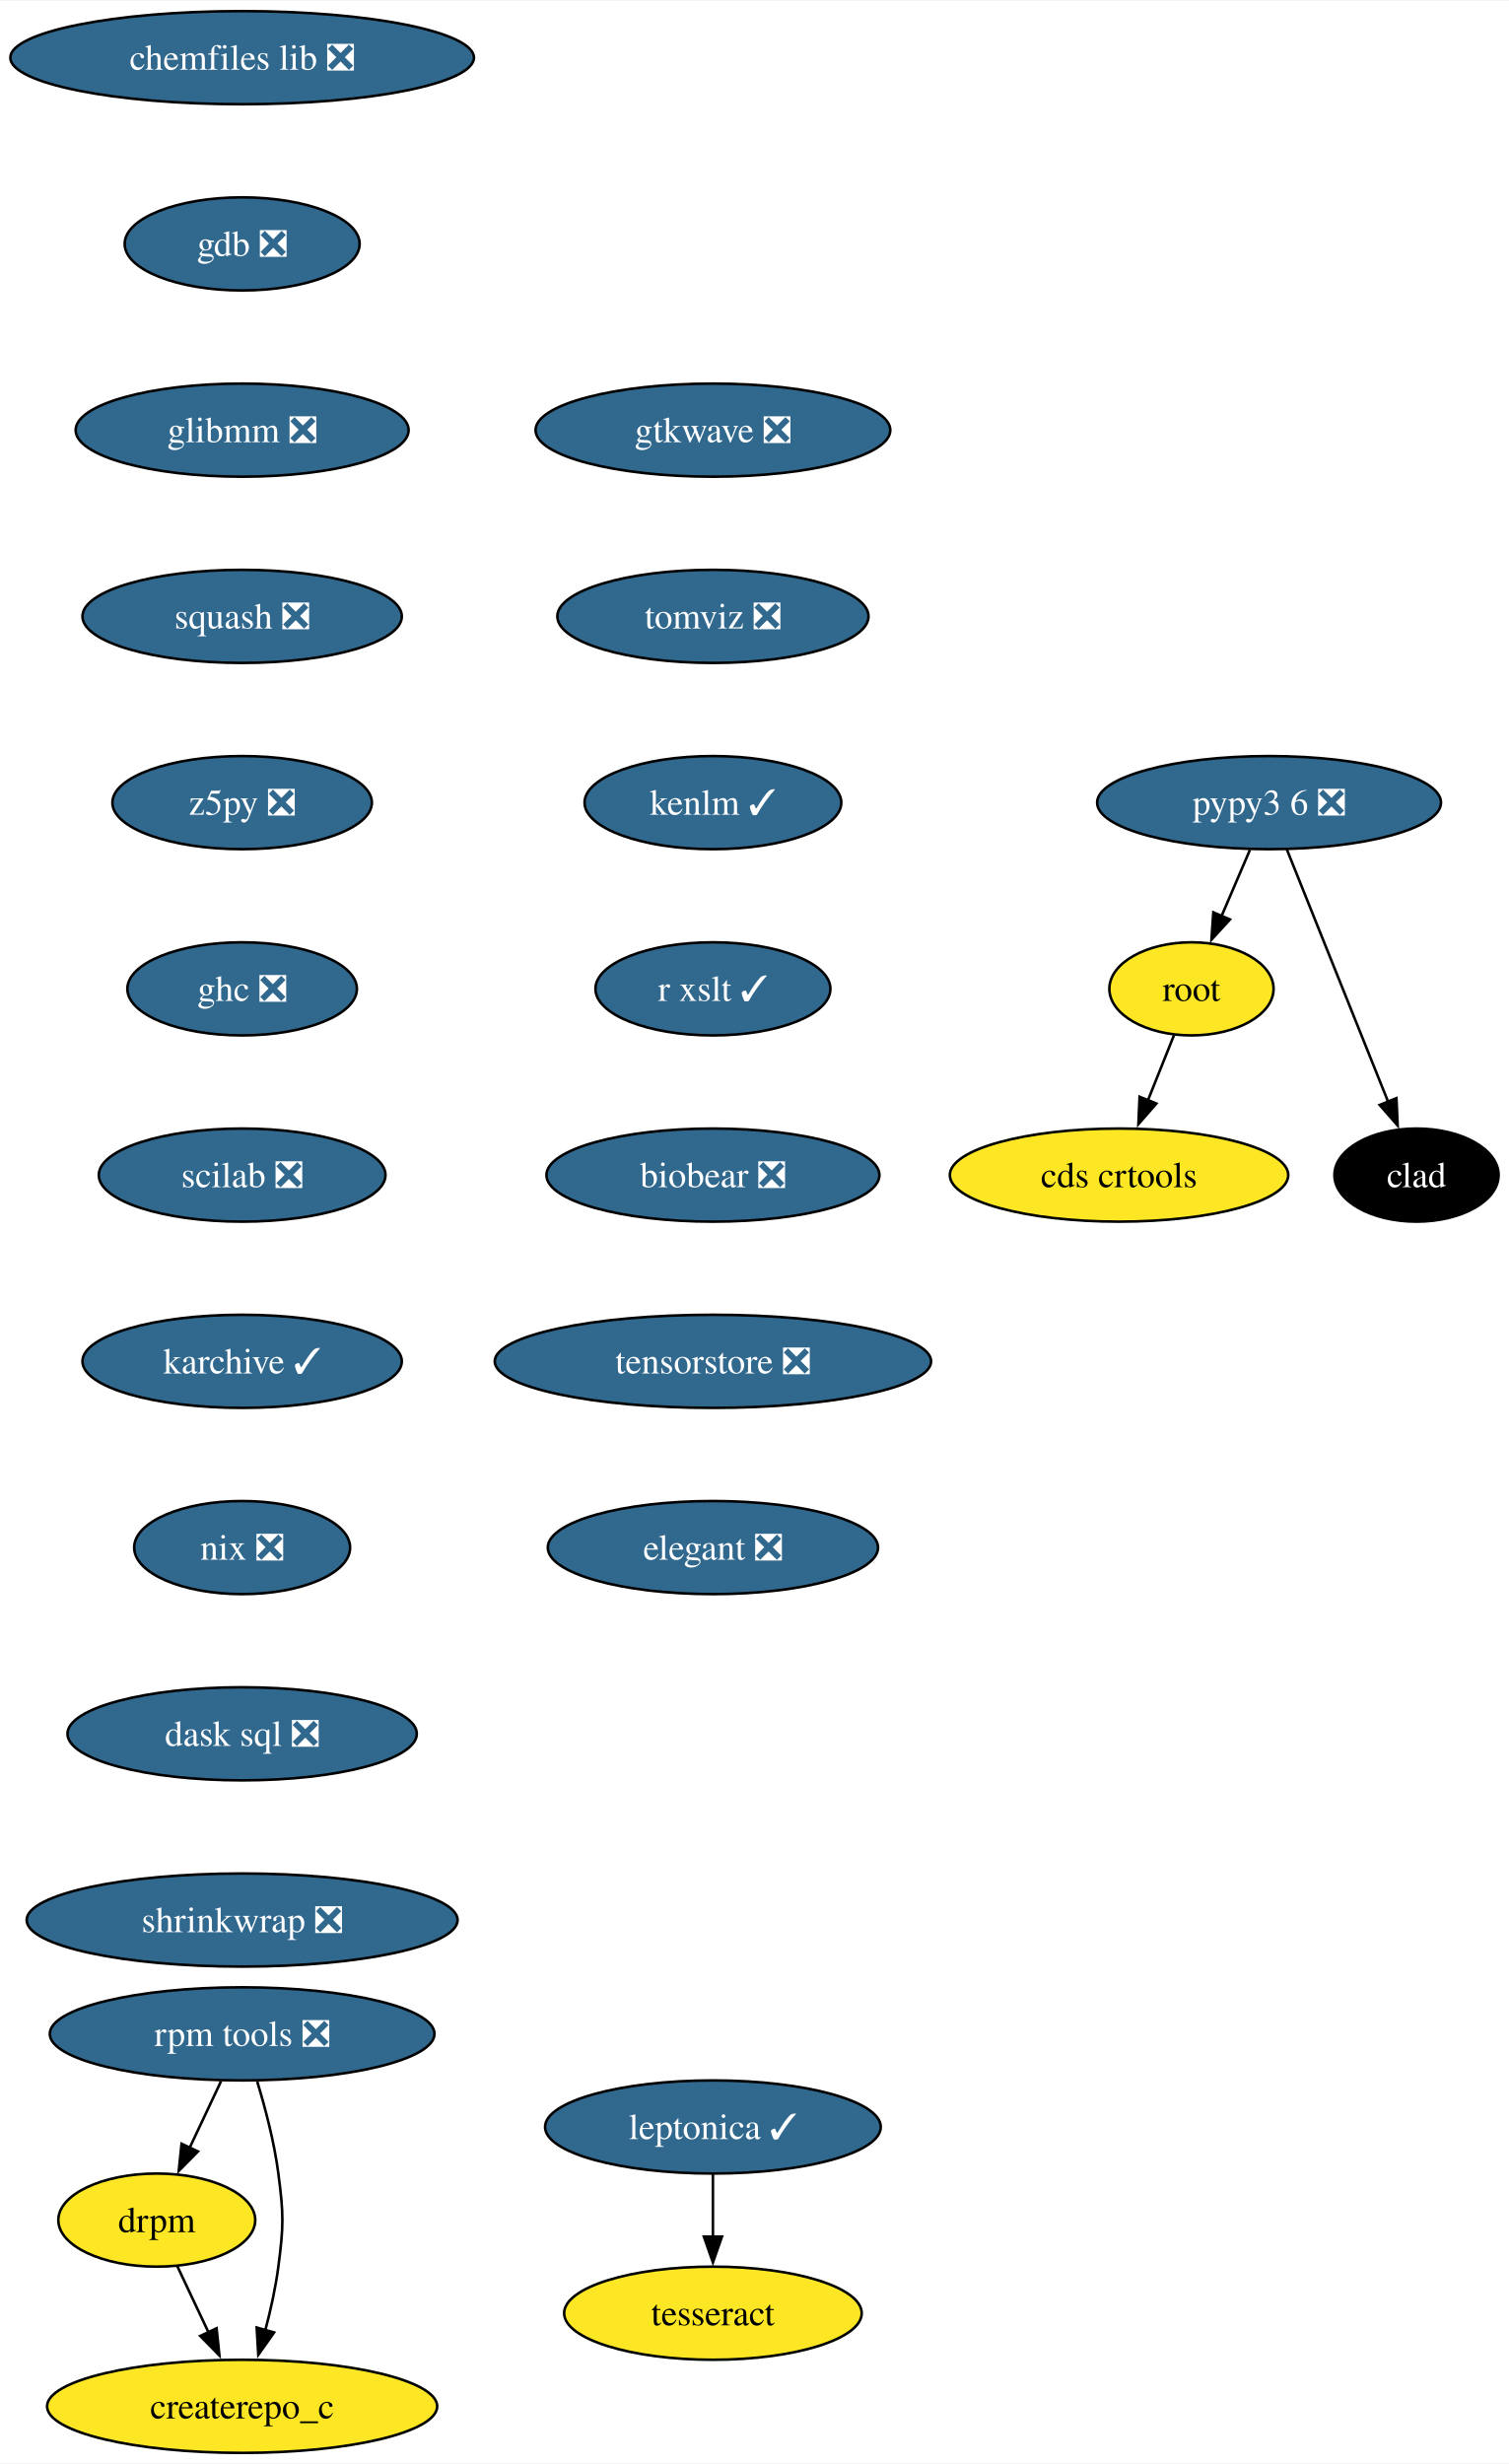
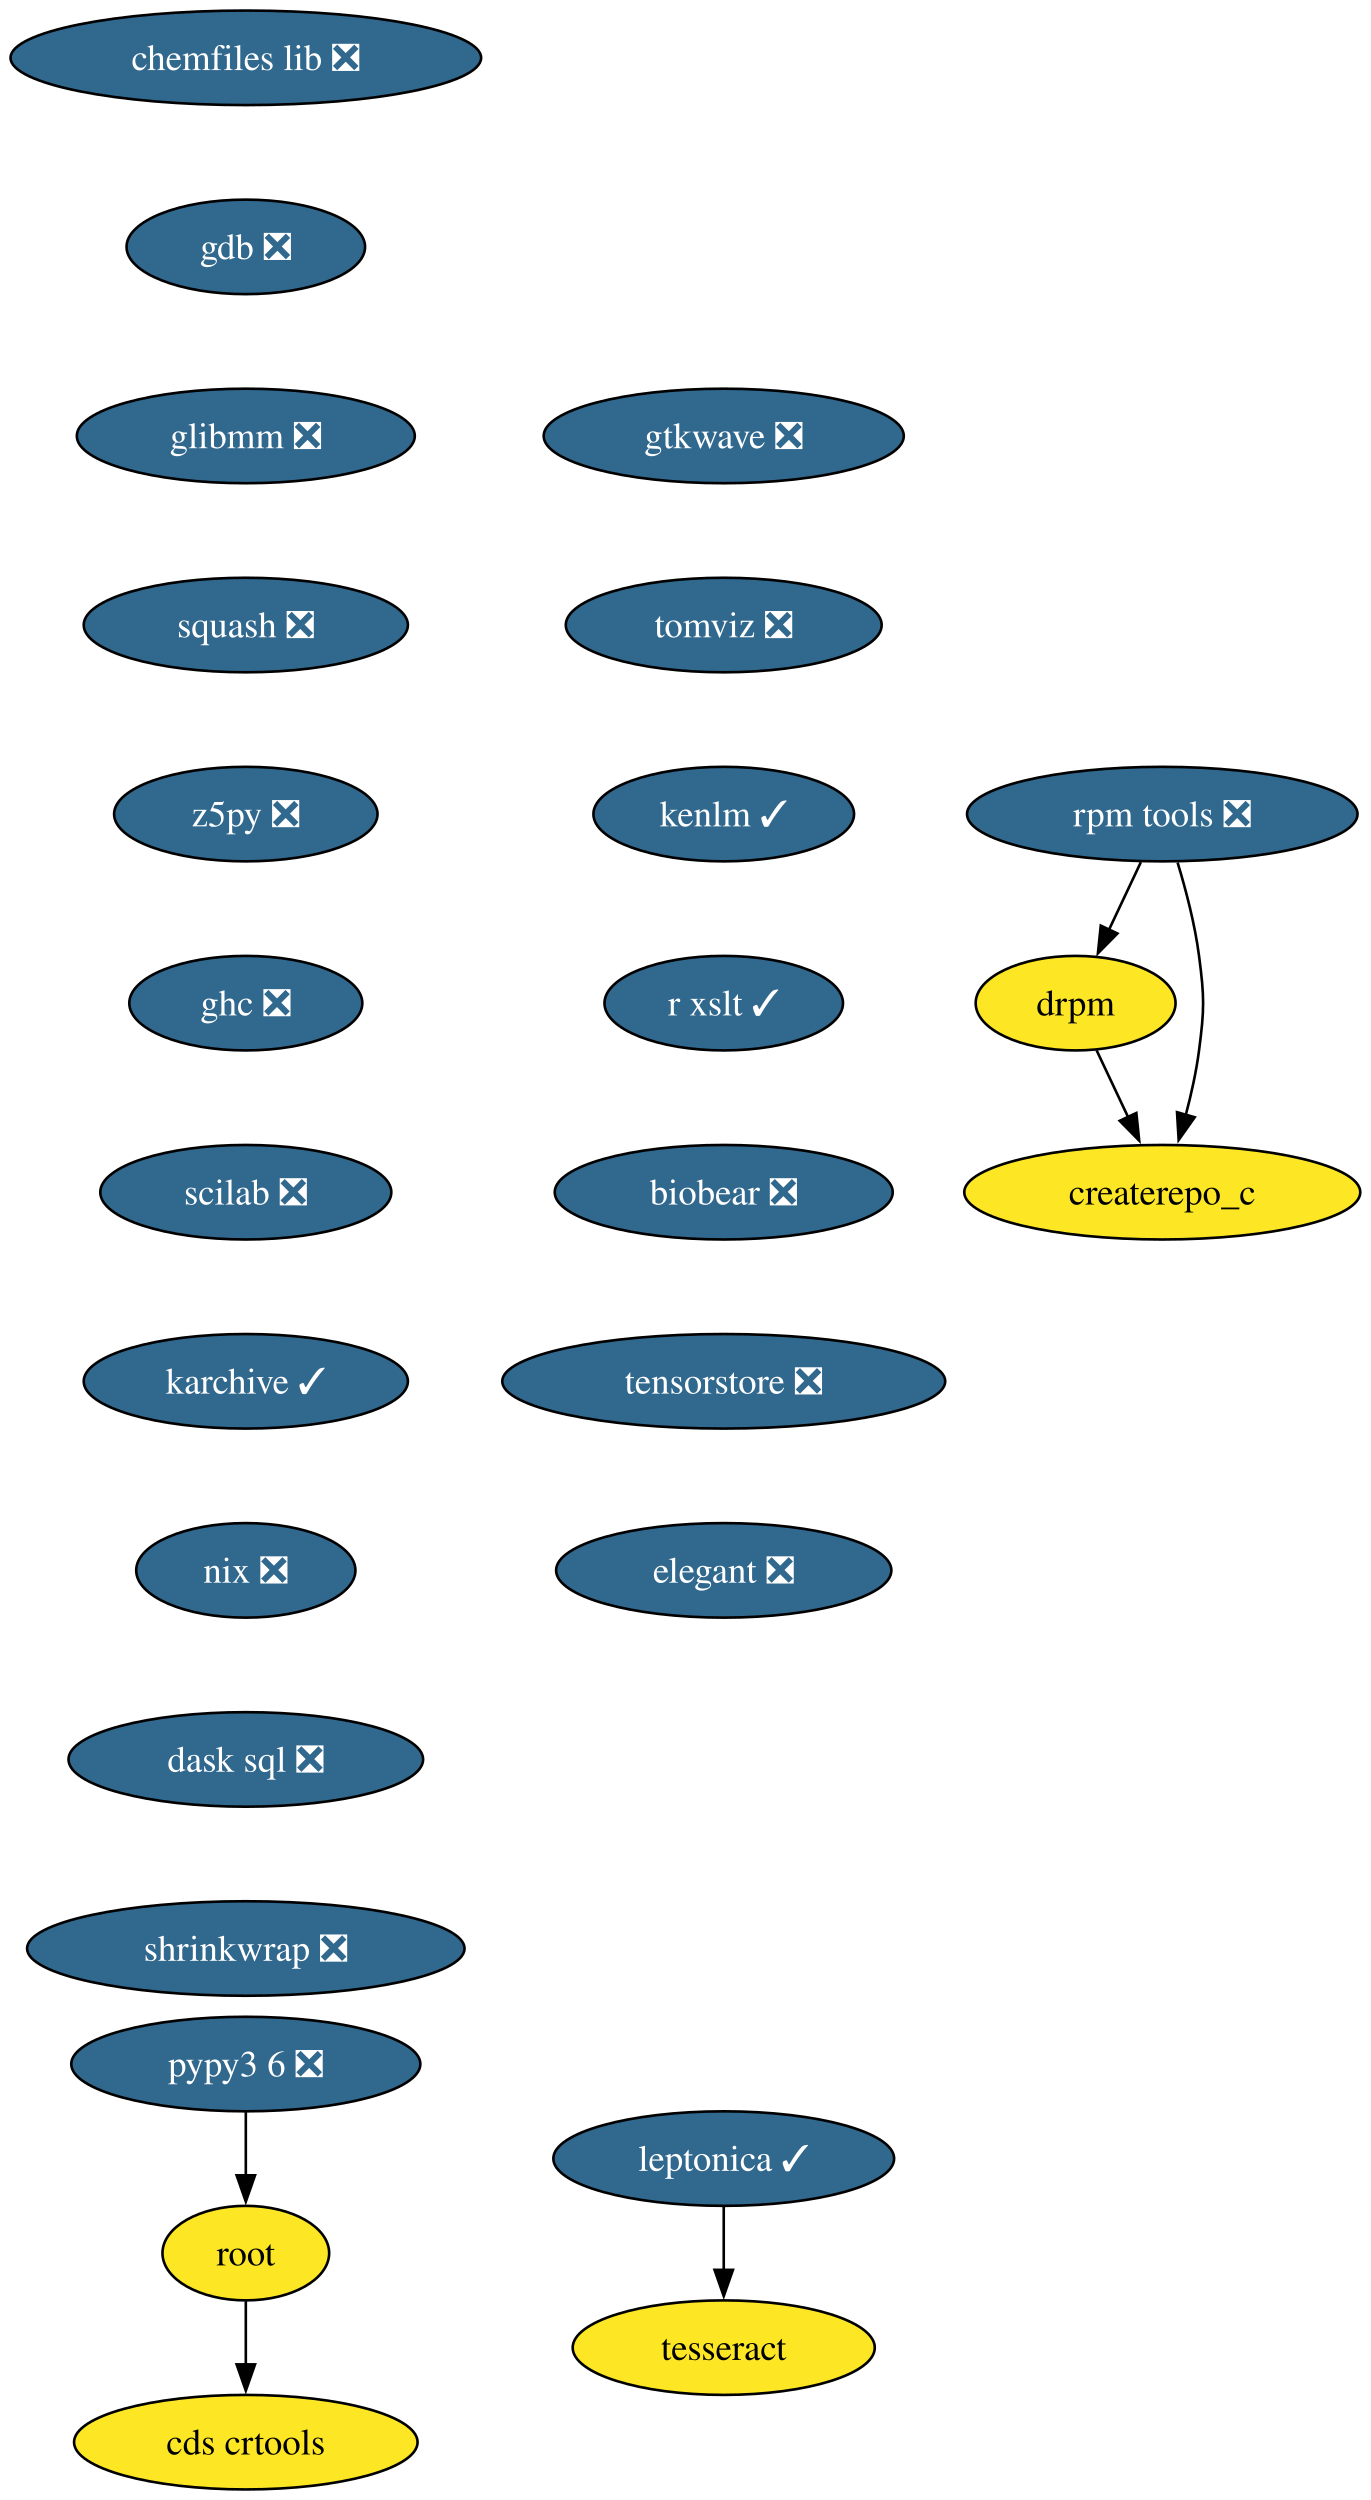
- <svg xmlns="http://www.w3.org/2000/svg" xmlns:xlink="http://www.w3.org/1999/xlink" width="583pt" height="952pt" viewBox="0.00 0.00 583.36 952.00">
+ <svg xmlns="http://www.w3.org/2000/svg" xmlns:xlink="http://www.w3.org/1999/xlink" width="522pt" height="952pt" viewBox="0.00 0.00 522.02 952.00">
  <g id="graph0" class="graph" transform="scale(1 1) rotate(0) translate(4 948)">
-     <polygon fill="white" stroke="none" points="-4,4 -4,-948 579.36,-948 579.36,4 -4,4" />
+     <polygon fill="white" stroke="none" points="-4,4 -4,-948 518.02,-948 518.02,4 -4,4" />
    <g id="node1" class="node">
      <g id="a_node1">
        <a xlink:href="https://github.com/conda-forge/chemfiles-lib-feedstock/pull/53" xlink:title="chemfiles lib ❎">
          <ellipse fill="#31688e" stroke="black" cx="89.61" cy="-926" rx="89.61" ry="18" />
          <text text-anchor="middle" x="89.61" y="-921.33" font-family="Times,serif" font-size="14.00" fill="white">chemfiles lib ❎</text>
        </a>
      </g>
    </g>
    <g id="node2" class="node">
      <g id="a_node2">
        <a xlink:href="https://github.com/conda-forge/gdb-feedstock/pull/75" xlink:title="gdb ❎">
          <ellipse fill="#31688e" stroke="black" cx="89.61" cy="-854" rx="45.42" ry="18" />
          <text text-anchor="middle" x="89.61" y="-849.33" font-family="Times,serif" font-size="14.00" fill="white">gdb ❎</text>
        </a>
      </g>
    </g>
    <g id="node3" class="node">
      <g id="a_node3">
        <a xlink:href="https://github.com/conda-forge/glibmm-feedstock/pull/34" xlink:title="glibmm ❎">
          <ellipse fill="#31688e" stroke="black" cx="89.61" cy="-782" rx="64.36" ry="18" />
          <text text-anchor="middle" x="89.61" y="-777.33" font-family="Times,serif" font-size="14.00" fill="white">glibmm ❎</text>
        </a>
      </g>
    </g>
    <g id="node4" class="node">
      <g id="a_node4">
        <a xlink:href="https://github.com/conda-forge/squash-feedstock/pull/8" xlink:title="squash ❎">
          <ellipse fill="#31688e" stroke="black" cx="89.61" cy="-710" rx="61.73" ry="18" />
          <text text-anchor="middle" x="89.61" y="-705.33" font-family="Times,serif" font-size="14.00" fill="white">squash ❎</text>
        </a>
      </g>
    </g>
    <g id="node5" class="node">
      <g id="a_node5">
        <a xlink:href="https://github.com/conda-forge/z5py-feedstock/pull/70" xlink:title="z5py ❎">
          <ellipse fill="#31688e" stroke="black" cx="89.61" cy="-638" rx="50.16" ry="18" />
          <text text-anchor="middle" x="89.61" y="-633.33" font-family="Times,serif" font-size="14.00" fill="white">z5py ❎</text>
        </a>
      </g>
    </g>
    <g id="node8" class="node">
      <g id="a_node8">
        <a xlink:href="https://github.com/conda-forge/ghc-feedstock/pull/44" xlink:title="ghc ❎">
          <ellipse fill="#31688e" stroke="black" cx="89.61" cy="-566" rx="44.37" ry="18" />
          <text text-anchor="middle" x="89.61" y="-561.33" font-family="Times,serif" font-size="14.00" fill="white">ghc ❎</text>
        </a>
      </g>
    </g>
    <g id="node6" class="node">
      <g id="a_node6">
        <a xlink:href="https://github.com/conda-forge/leptonica-feedstock/pull/51" xlink:title="leptonica ✓">
          <ellipse fill="#31688e" stroke="black" cx="271.61" cy="-126" rx="64.89" ry="18" />
          <text text-anchor="middle" x="271.61" y="-121.33" font-family="Times,serif" font-size="14.00" fill="white">leptonica ✓</text>
        </a>
      </g>
    </g>
    <g id="node7" class="node">
      <g id="a_node7">
        <a xlink:href="https://github.com/conda-forge/tesseract-feedstock" xlink:title="tesseract">
          <ellipse fill="#fde725" stroke="black" cx="271.61" cy="-54" rx="57.52" ry="18" />
          <text text-anchor="middle" x="271.61" y="-49.33" font-family="Times,serif" font-size="14.00">tesseract</text>
        </a>
      </g>
    </g>
    <g id="edge5" class="edge">
      <path fill="none" stroke="black" d="M271.61,-107.7C271.61,-100.41 271.61,-91.73 271.61,-83.54" />
      <polygon fill="black" stroke="black" points="275.11,-83.62 271.61,-73.62 268.11,-83.62 275.11,-83.62" />
    </g>
    <g id="node9" class="node">
      <g id="a_node9">
        <a xlink:href="https://github.com/conda-forge/scilab-feedstock/pull/55" xlink:title="scilab ❎">
          <ellipse fill="#31688e" stroke="black" cx="89.61" cy="-494" rx="55.42" ry="18" />
          <text text-anchor="middle" x="89.61" y="-489.32" font-family="Times,serif" font-size="14.00" fill="white">scilab ❎</text>
        </a>
      </g>
    </g>
    <g id="node12" class="node">
      <g id="a_node12">
        <a xlink:href="https://github.com/conda-forge/karchive-feedstock/pull/22" xlink:title="karchive ✓">
          <ellipse fill="#31688e" stroke="black" cx="89.61" cy="-422" rx="61.73" ry="18" />
          <text text-anchor="middle" x="89.61" y="-417.32" font-family="Times,serif" font-size="14.00" fill="white">karchive ✓</text>
        </a>
      </g>
    </g>
    <g id="node10" class="node">
      <g id="a_node10">
        <a xlink:href="https://github.com/conda-forge/root-feedstock" xlink:title="root">
-           <ellipse fill="#fde725" stroke="black" cx="456.61" cy="-566" rx="31.74" ry="18" />
-           <text text-anchor="middle" x="456.61" y="-561.33" font-family="Times,serif" font-size="14.00">root</text>
+           <ellipse fill="#fde725" stroke="black" cx="89.61" cy="-90" rx="31.74" ry="18" />
+           <text text-anchor="middle" x="89.61" y="-85.33" font-family="Times,serif" font-size="14.00">root</text>
        </a>
      </g>
    </g>
    <g id="node11" class="node">
      <g id="a_node11">
        <a xlink:href="https://github.com/conda-forge/cds-crtools-feedstock" xlink:title="cds crtools">
-           <ellipse fill="#fde725" stroke="black" cx="428.61" cy="-494" rx="65.41" ry="18" />
-           <text text-anchor="middle" x="428.61" y="-489.32" font-family="Times,serif" font-size="14.00">cds crtools</text>
+           <ellipse fill="#fde725" stroke="black" cx="89.61" cy="-18" rx="65.41" ry="18" />
+           <text text-anchor="middle" x="89.61" y="-13.32" font-family="Times,serif" font-size="14.00">cds crtools</text>
        </a>
      </g>
    </g>
    <g id="edge8" class="edge">
-       <path fill="none" stroke="black" d="M449.84,-548.05C446.82,-540.52 443.19,-531.44 439.79,-522.94" />
-       <polygon fill="black" stroke="black" points="443.05,-521.67 436.09,-513.68 436.55,-524.27 443.05,-521.67" />
-     </g>
-     <g id="node15" class="node">
-       <g id="a_node15">
+       <path fill="none" stroke="black" d="M89.61,-71.7C89.61,-64.41 89.61,-55.73 89.61,-47.54" />
+       <polygon fill="black" stroke="black" points="93.11,-47.62 89.61,-37.62 86.11,-47.62 93.11,-47.62" />
+     </g>
+     <g id="node14" class="node">
+       <g id="a_node14">
        <a xlink:href="https://github.com/conda-forge/nix-feedstock/pull/27" xlink:title="nix ❎">
          <ellipse fill="#31688e" stroke="black" cx="89.61" cy="-350" rx="41.74" ry="18" />
          <text text-anchor="middle" x="89.61" y="-345.32" font-family="Times,serif" font-size="14.00" fill="white">nix ❎</text>
        </a>
      </g>
    </g>
    <g id="node13" class="node">
      <g id="a_node13">
        <a xlink:href="https://github.com/conda-forge/pypy3.6-feedstock/pull/122" xlink:title="pypy3 6 ❎">
-           <ellipse fill="#31688e" stroke="black" cx="486.61" cy="-638" rx="66.47" ry="18" />
-           <text text-anchor="middle" x="486.61" y="-633.33" font-family="Times,serif" font-size="14.00" fill="white">pypy3 6 ❎</text>
+           <ellipse fill="#31688e" stroke="black" cx="89.61" cy="-162" rx="66.47" ry="18" />
+           <text text-anchor="middle" x="89.61" y="-157.32" font-family="Times,serif" font-size="14.00" fill="white">pypy3 6 ❎</text>
        </a>
      </g>
    </g>
    <g id="edge10" class="edge">
-       <path fill="none" stroke="black" d="M479.2,-619.7C475.88,-611.95 471.89,-602.64 468.19,-594.02" />
-       <polygon fill="black" stroke="black" points="471.49,-592.83 464.33,-585.01 465.06,-595.58 471.49,-592.83" />
-     </g>
-     <g id="node14" class="node">
-       <g id="a_node14">
-         <a xlink:href="https://github.com/conda-forge/clad-feedstock" xlink:title="clad">
-           <ellipse fill="#000000" stroke="black" cx="543.61" cy="-494" rx="31.74" ry="18" />
-           <text text-anchor="middle" x="543.61" y="-489.32" font-family="Times,serif" font-size="14.00" fill="white">clad</text>
-         </a>
-       </g>
-     </g>
-     <g id="edge11" class="edge">
-       <path fill="none" stroke="black" d="M493.49,-619.87C503.21,-595.65 521.09,-551.12 532.65,-522.31" />
-       <polygon fill="black" stroke="black" points="535.85,-523.74 536.33,-513.15 529.35,-521.13 535.85,-523.74" />
-     </g>
-     <g id="node16" class="node">
-       <g id="a_node16">
+       <path fill="none" stroke="black" d="M89.61,-143.7C89.61,-136.41 89.61,-127.73 89.61,-119.54" />
+       <polygon fill="black" stroke="black" points="93.11,-119.62 89.61,-109.62 86.11,-119.62 93.11,-119.62" />
+     </g>
+     <g id="node15" class="node">
+       <g id="a_node15">
        <a xlink:href="https://github.com/conda-forge/dask-sql-feedstock/pull/87" xlink:title="dask sql ❎">
          <ellipse fill="#31688e" stroke="black" cx="89.61" cy="-278" rx="67.52" ry="18" />
          <text text-anchor="middle" x="89.61" y="-273.32" font-family="Times,serif" font-size="14.00" fill="white">dask sql ❎</text>
        </a>
      </g>
    </g>
-     <g id="node20" class="node">
-       <g id="a_node20">
+     <g id="node19" class="node">
+       <g id="a_node19">
        <a xlink:href="https://github.com/conda-forge/shrinkwrap-feedstock/pull/7" xlink:title="shrinkwrap ❎">
          <ellipse fill="#31688e" stroke="black" cx="89.61" cy="-206" rx="83.3" ry="18" />
          <text text-anchor="middle" x="89.61" y="-201.32" font-family="Times,serif" font-size="14.00" fill="white">shrinkwrap ❎</text>
        </a>
      </g>
    </g>
+     <g id="node16" class="node">
+       <g id="a_node16">
+         <a xlink:href="https://github.com/conda-forge/rpm-tools-feedstock/pull/39" xlink:title="rpm tools ❎">
+           <ellipse fill="#31688e" stroke="black" cx="438.61" cy="-638" rx="74.36" ry="18" />
+           <text text-anchor="middle" x="438.61" y="-633.33" font-family="Times,serif" font-size="14.00" fill="white">rpm tools ❎</text>
+         </a>
+       </g>
+     </g>
    <g id="node17" class="node">
      <g id="a_node17">
-         <a xlink:href="https://github.com/conda-forge/rpm-tools-feedstock/pull/39" xlink:title="rpm tools ❎">
-           <ellipse fill="#31688e" stroke="black" cx="89.61" cy="-162" rx="74.36" ry="18" />
-           <text text-anchor="middle" x="89.61" y="-157.32" font-family="Times,serif" font-size="14.00" fill="white">rpm tools ❎</text>
-         </a>
-       </g>
+         <a xlink:href="https://github.com/conda-forge/drpm-feedstock" xlink:title="drpm">
+           <ellipse fill="#fde725" stroke="black" cx="405.61" cy="-566" rx="38.06" ry="18" />
+           <text text-anchor="middle" x="405.61" y="-561.33" font-family="Times,serif" font-size="14.00">drpm</text>
+         </a>
+       </g>
+     </g>
+     <g id="edge13" class="edge">
+       <path fill="none" stroke="black" d="M430.46,-619.7C426.81,-611.95 422.42,-602.64 418.35,-594.02" />
+       <polygon fill="black" stroke="black" points="421.53,-592.54 414.1,-584.99 415.19,-595.53 421.53,-592.54" />
    </g>
    <g id="node18" class="node">
      <g id="a_node18">
-         <a xlink:href="https://github.com/conda-forge/drpm-feedstock" xlink:title="drpm">
-           <ellipse fill="#fde725" stroke="black" cx="56.61" cy="-90" rx="38.06" ry="18" />
-           <text text-anchor="middle" x="56.61" y="-85.33" font-family="Times,serif" font-size="14.00">drpm</text>
+         <a xlink:href="https://github.com/conda-forge/createrepo_c-feedstock" xlink:title="createrepo_c">
+           <ellipse fill="#fde725" stroke="black" cx="438.61" cy="-494" rx="75.41" ry="18" />
+           <text text-anchor="middle" x="438.61" y="-489.32" font-family="Times,serif" font-size="14.00">createrepo_c</text>
        </a>
      </g>
    </g>
    <g id="edge14" class="edge">
-       <path fill="none" stroke="black" d="M81.46,-143.7C77.81,-135.95 73.42,-126.64 69.35,-118.02" />
-       <polygon fill="black" stroke="black" points="72.53,-116.54 65.1,-108.99 66.19,-119.53 72.53,-116.54" />
-     </g>
-     <g id="node19" class="node">
-       <g id="a_node19">
-         <a xlink:href="https://github.com/conda-forge/createrepo_c-feedstock" xlink:title="createrepo_c">
-           <ellipse fill="#fde725" stroke="black" cx="89.61" cy="-18" rx="75.41" ry="18" />
-           <text text-anchor="middle" x="89.61" y="-13.32" font-family="Times,serif" font-size="14.00">createrepo_c</text>
-         </a>
-       </g>
+       <path fill="none" stroke="black" d="M444.44,-619.56C447.55,-609.33 451.05,-596.08 452.61,-584 454.68,-568.13 454.68,-563.87 452.61,-548 451.56,-539.88 449.64,-531.24 447.54,-523.34" />
+       <polygon fill="black" stroke="black" points="450.96,-522.55 444.85,-513.9 444.23,-524.47 450.96,-522.55" />
    </g>
    <g id="edge15" class="edge">
-       <path fill="none" stroke="black" d="M95.44,-143.56C98.55,-133.33 102.05,-120.08 103.61,-108 105.68,-92.13 105.68,-87.87 103.61,-72 102.56,-63.88 100.64,-55.24 98.54,-47.34" />
-       <polygon fill="black" stroke="black" points="101.96,-46.55 95.85,-37.9 95.23,-48.47 101.96,-46.55" />
-     </g>
-     <g id="edge16" class="edge">
-       <path fill="none" stroke="black" d="M64.6,-72.05C68.2,-64.43 72.53,-55.23 76.58,-46.65" />
-       <polygon fill="black" stroke="black" points="79.73,-48.18 80.83,-37.64 73.4,-45.2 79.73,-48.18" />
-     </g>
-     <g id="node21" class="node">
-       <g id="a_node21">
+       <path fill="none" stroke="black" d="M413.6,-548.05C417.2,-540.43 421.53,-531.23 425.58,-522.65" />
+       <polygon fill="black" stroke="black" points="428.73,-524.18 429.83,-513.64 422.4,-521.2 428.73,-524.18" />
+     </g>
+     <g id="node20" class="node">
+       <g id="a_node20">
        <a xlink:href="https://github.com/conda-forge/gtkwave-feedstock/pull/14" xlink:title="gtkwave ❎">
          <ellipse fill="#31688e" stroke="black" cx="271.61" cy="-782" rx="68.57" ry="18" />
          <text text-anchor="middle" x="271.61" y="-777.33" font-family="Times,serif" font-size="14.00" fill="white">gtkwave ❎</text>
        </a>
      </g>
    </g>
-     <g id="node22" class="node">
-       <g id="a_node22">
+     <g id="node21" class="node">
+       <g id="a_node21">
        <a xlink:href="https://github.com/conda-forge/tomviz-feedstock/pull/67" xlink:title="tomviz ❎">
          <ellipse fill="#31688e" stroke="black" cx="271.61" cy="-710" rx="60.15" ry="18" />
          <text text-anchor="middle" x="271.61" y="-705.33" font-family="Times,serif" font-size="14.00" fill="white">tomviz ❎</text>
        </a>
      </g>
    </g>
-     <g id="node23" class="node">
-       <g id="a_node23">
+     <g id="node22" class="node">
+       <g id="a_node22">
        <a xlink:href="https://github.com/conda-forge/kenlm-feedstock/pull/10" xlink:title="kenlm ✓">
          <ellipse fill="#31688e" stroke="black" cx="271.61" cy="-638" rx="49.63" ry="18" />
          <text text-anchor="middle" x="271.61" y="-633.33" font-family="Times,serif" font-size="14.00" fill="white">kenlm ✓</text>
        </a>
      </g>
    </g>
-     <g id="node24" class="node">
-       <g id="a_node24">
+     <g id="node23" class="node">
+       <g id="a_node23">
        <a xlink:href="https://github.com/conda-forge/r-xslt-feedstock/pull/8" xlink:title="r xslt ✓">
          <ellipse fill="#31688e" stroke="black" cx="271.61" cy="-566" rx="45.42" ry="18" />
          <text text-anchor="middle" x="271.61" y="-561.33" font-family="Times,serif" font-size="14.00" fill="white">r xslt ✓</text>
        </a>
      </g>
    </g>
-     <g id="node25" class="node">
-       <g id="a_node25">
+     <g id="node24" class="node">
+       <g id="a_node24">
        <a xlink:href="https://github.com/conda-forge/biobear-feedstock/pull/46" xlink:title="biobear ❎">
          <ellipse fill="#31688e" stroke="black" cx="271.61" cy="-494" rx="64.36" ry="18" />
          <text text-anchor="middle" x="271.61" y="-489.32" font-family="Times,serif" font-size="14.00" fill="white">biobear ❎</text>
        </a>
      </g>
    </g>
-     <g id="node26" class="node">
-       <g id="a_node26">
+     <g id="node25" class="node">
+       <g id="a_node25">
        <a xlink:href="https://github.com/conda-forge/tensorstore-feedstock/pull/50" xlink:title="tensorstore ❎">
          <ellipse fill="#31688e" stroke="black" cx="271.61" cy="-422" rx="84.35" ry="18" />
          <text text-anchor="middle" x="271.61" y="-417.32" font-family="Times,serif" font-size="14.00" fill="white">tensorstore ❎</text>
        </a>
      </g>
    </g>
-     <g id="node27" class="node">
-       <g id="a_node27">
+     <g id="node26" class="node">
+       <g id="a_node26">
        <a xlink:href="https://github.com/conda-forge/elegant-feedstock/pull/15" xlink:title="elegant ❎">
          <ellipse fill="#31688e" stroke="black" cx="271.61" cy="-350" rx="63.84" ry="18" />
          <text text-anchor="middle" x="271.61" y="-345.32" font-family="Times,serif" font-size="14.00" fill="white">elegant ❎</text>
        </a>
      </g>
    </g>
  </g>
</svg>
